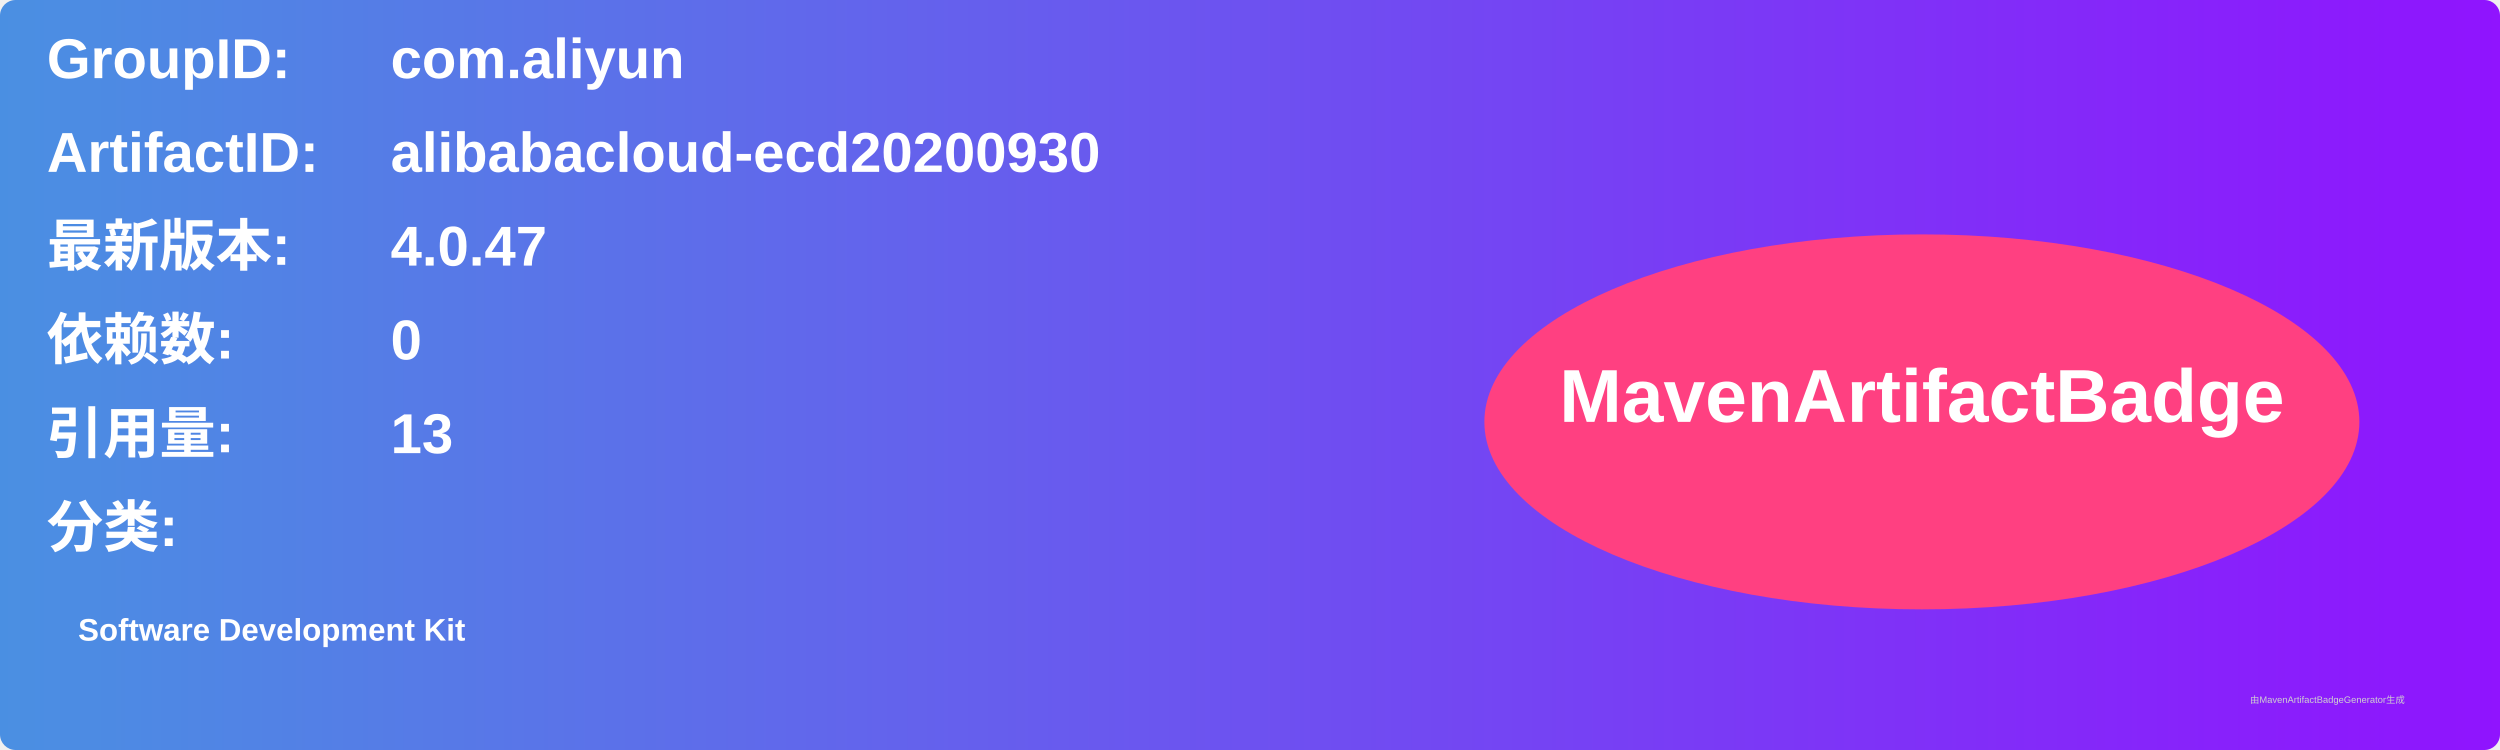
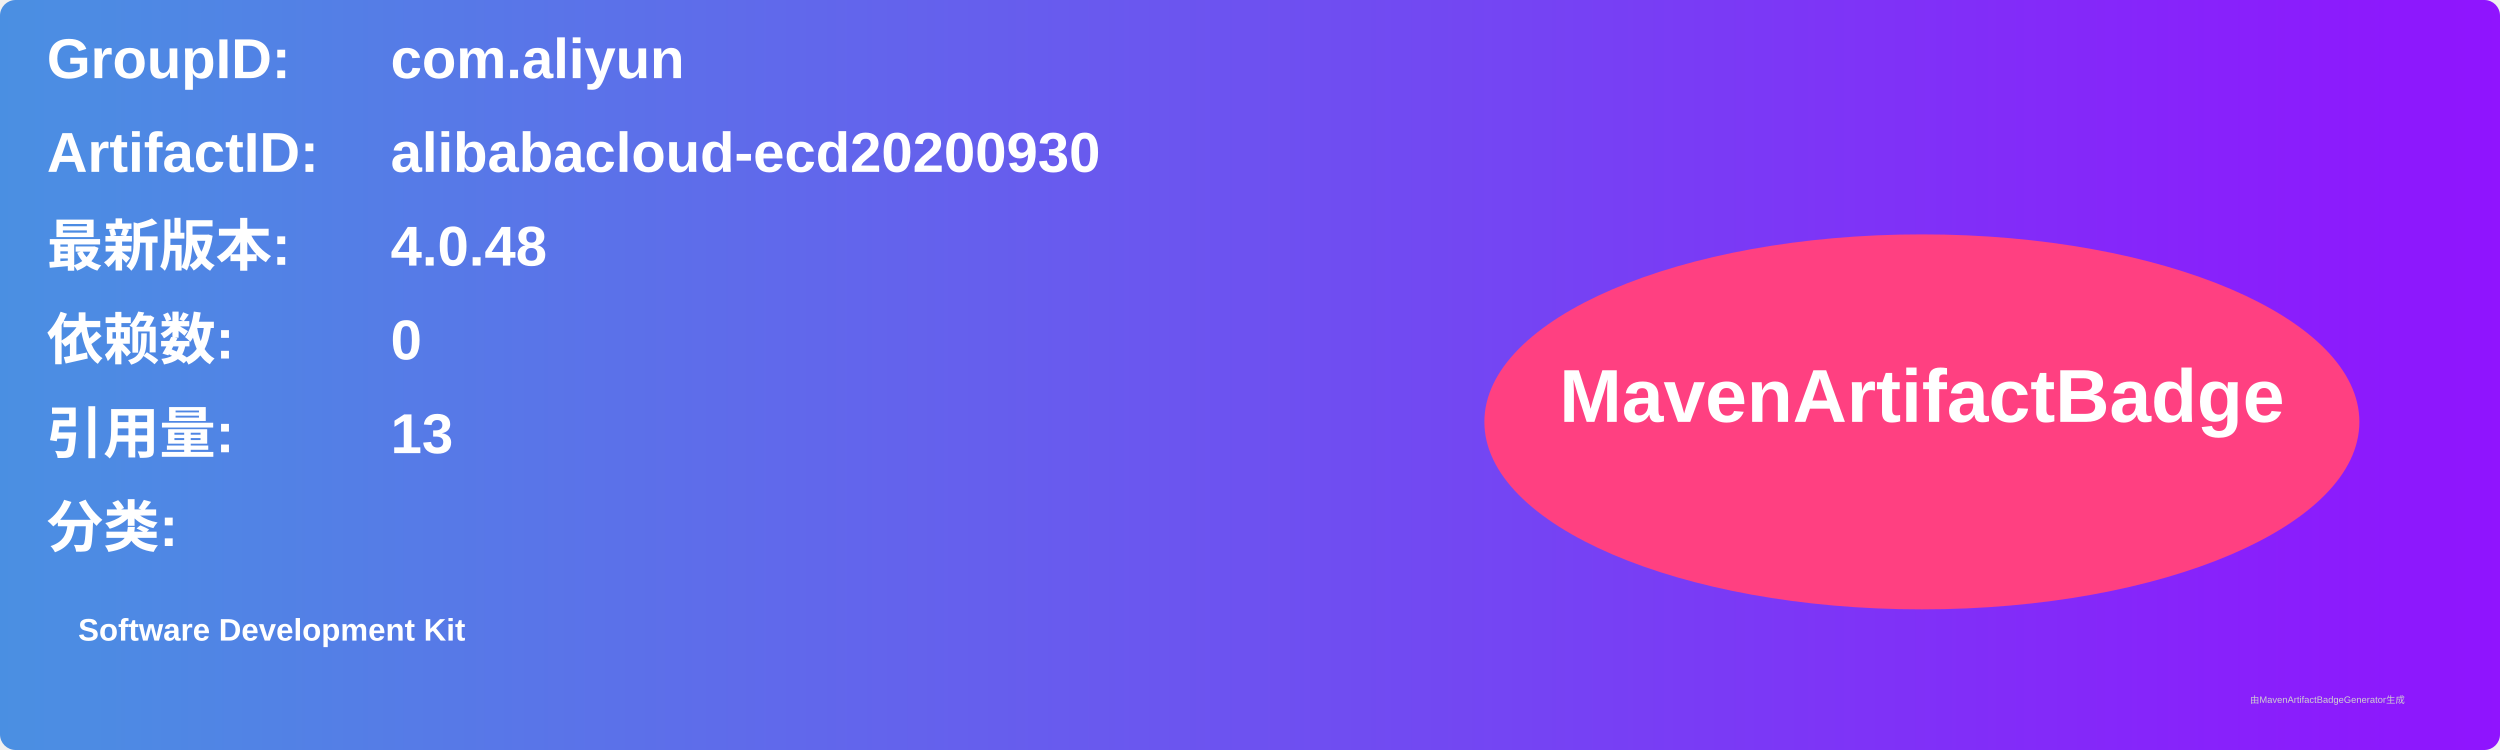
<svg xmlns="http://www.w3.org/2000/svg" width="800" height="240" viewBox="0 0 800 240">
  <linearGradient id="grad" x1="0%" y1="0%" x2="100%" y2="0%">
    <stop offset="0%" stop-color="#4a90e2" />
    <stop offset="100%" stop-color="#9013fe" />
  </linearGradient>
  <rect width="100%" height="100%" rx="5" ry="5" fill="url(#grad)" />
  <g transform="translate(15, 15)">
    <text x="0" y="10" font-family="Arial" font-size="18" fill="white" font-weight="bold" width="260">GroupID:</text>
    <text x="110" y="10" font-family="Arial" font-size="18" fill="white" font-weight="bold" width="460">com.aliyun</text>
    <text x="0" y="40" font-family="Arial" font-size="18" fill="white" font-weight="bold" width="260">ArtifactID:</text>
    <text x="110" y="40" font-family="Arial" font-size="18" fill="white" font-weight="bold" width="460">alibabacloud-ecd20200930</text>
    <text x="0" y="70" font-family="Arial" font-size="18" fill="white" font-weight="bold">最新版本:</text>
    <text x="110" y="70" font-family="Arial" font-size="18" fill="white" font-weight="bold">
-       <tspan font-weight="bold">4.0.47</tspan>
+       <tspan font-weight="bold">4.0.48</tspan>
    </text>
    <text x="0" y="100" font-family="Arial" font-size="18" fill="white" font-weight="bold">依赖数: </text>
    <text x="110" y="100" font-family="Arial" font-size="18" fill="white">
      <tspan font-weight="bold">0</tspan>
    </text>
    <text x="0" y="130" font-family="Arial" font-size="18" fill="white" font-weight="bold">引用量: </text>
    <text x="110" y="130" font-family="Arial" font-size="18" fill="white">
      <tspan font-weight="bold">13</tspan>
    </text>
    <text x="0" y="160" font-family="Arial" font-size="18" fill="white" font-weight="bold">分类:</text>
    <text x="10" y="190" font-family="Arial" font-size="10" fill="white">
      <tspan font-weight="bold">Software Development Kit</tspan>
    </text>
    <ellipse cx="600" cy="120" rx="140" ry="60" fill="#ff4081" />
    <text x="600" y="120" text-anchor="middle" font-family="Arial" font-size="24" fill="white" font-weight="bold">MavenArtifactBadge</text>
  </g>
  <text x="720" y="225" font-family="Arial" font-size="3" fill="#d0d0d0">由MavenArtifactBadgeGenerator生成</text>
</svg>
